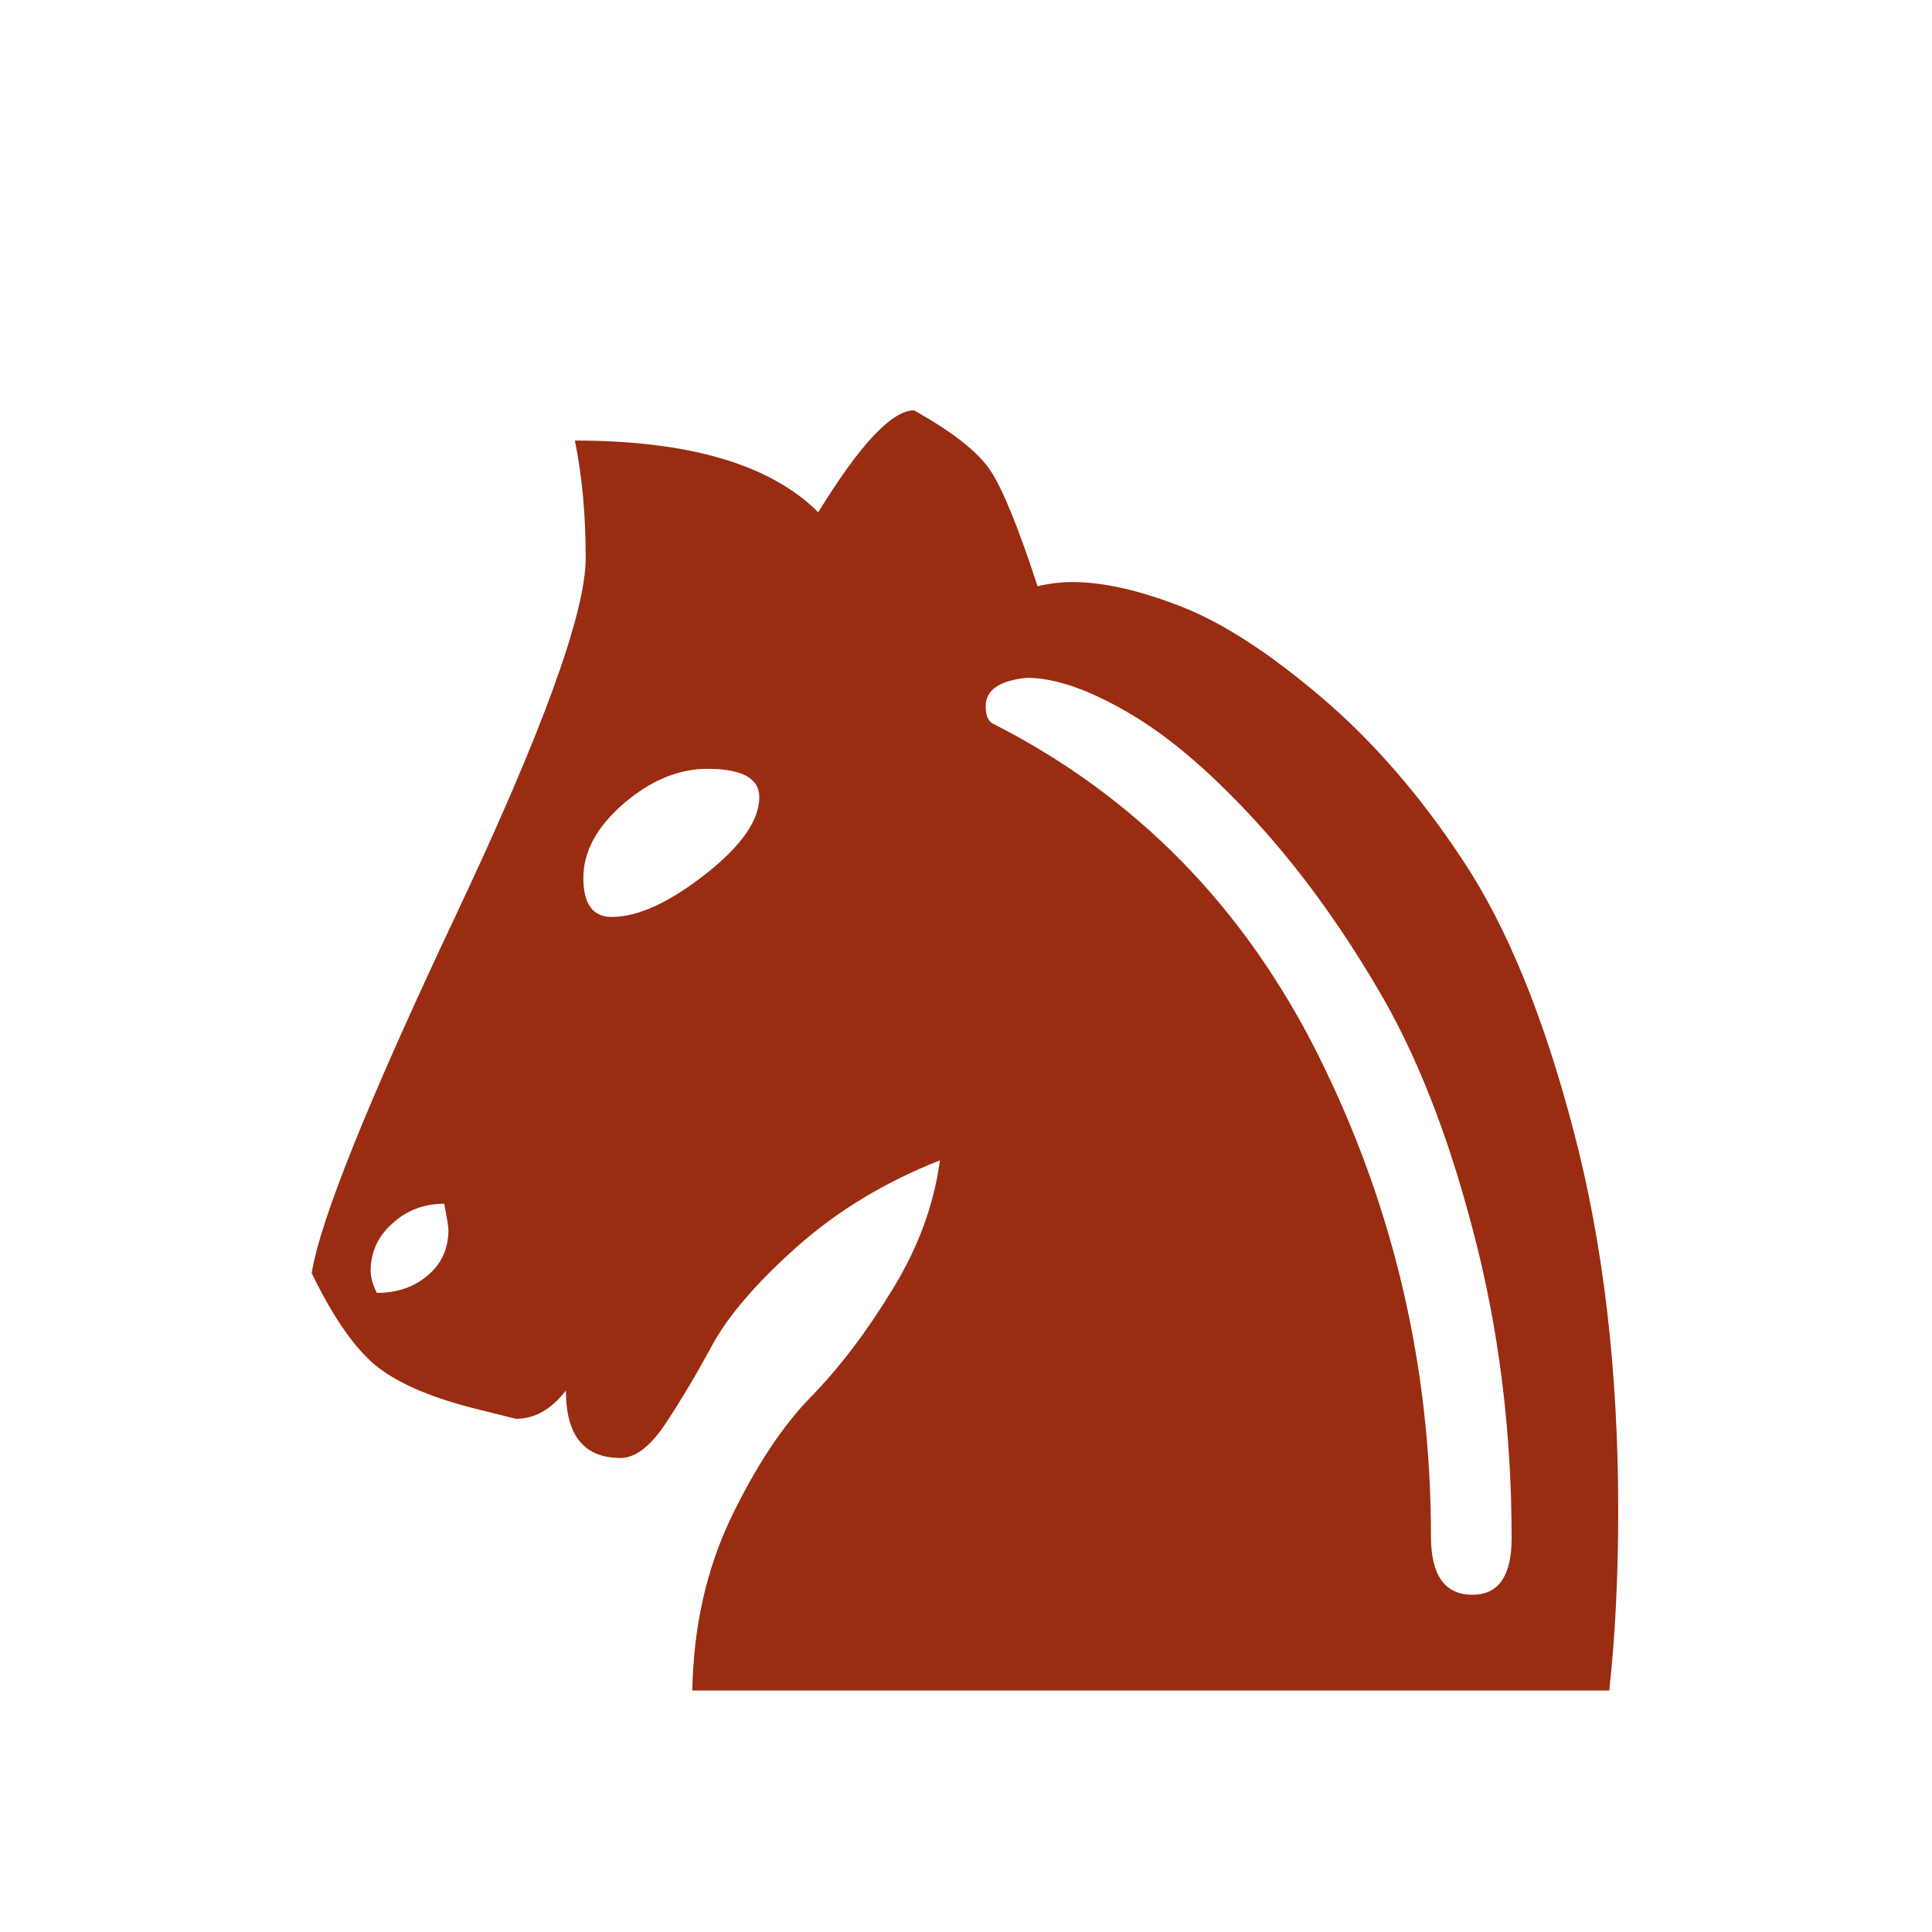
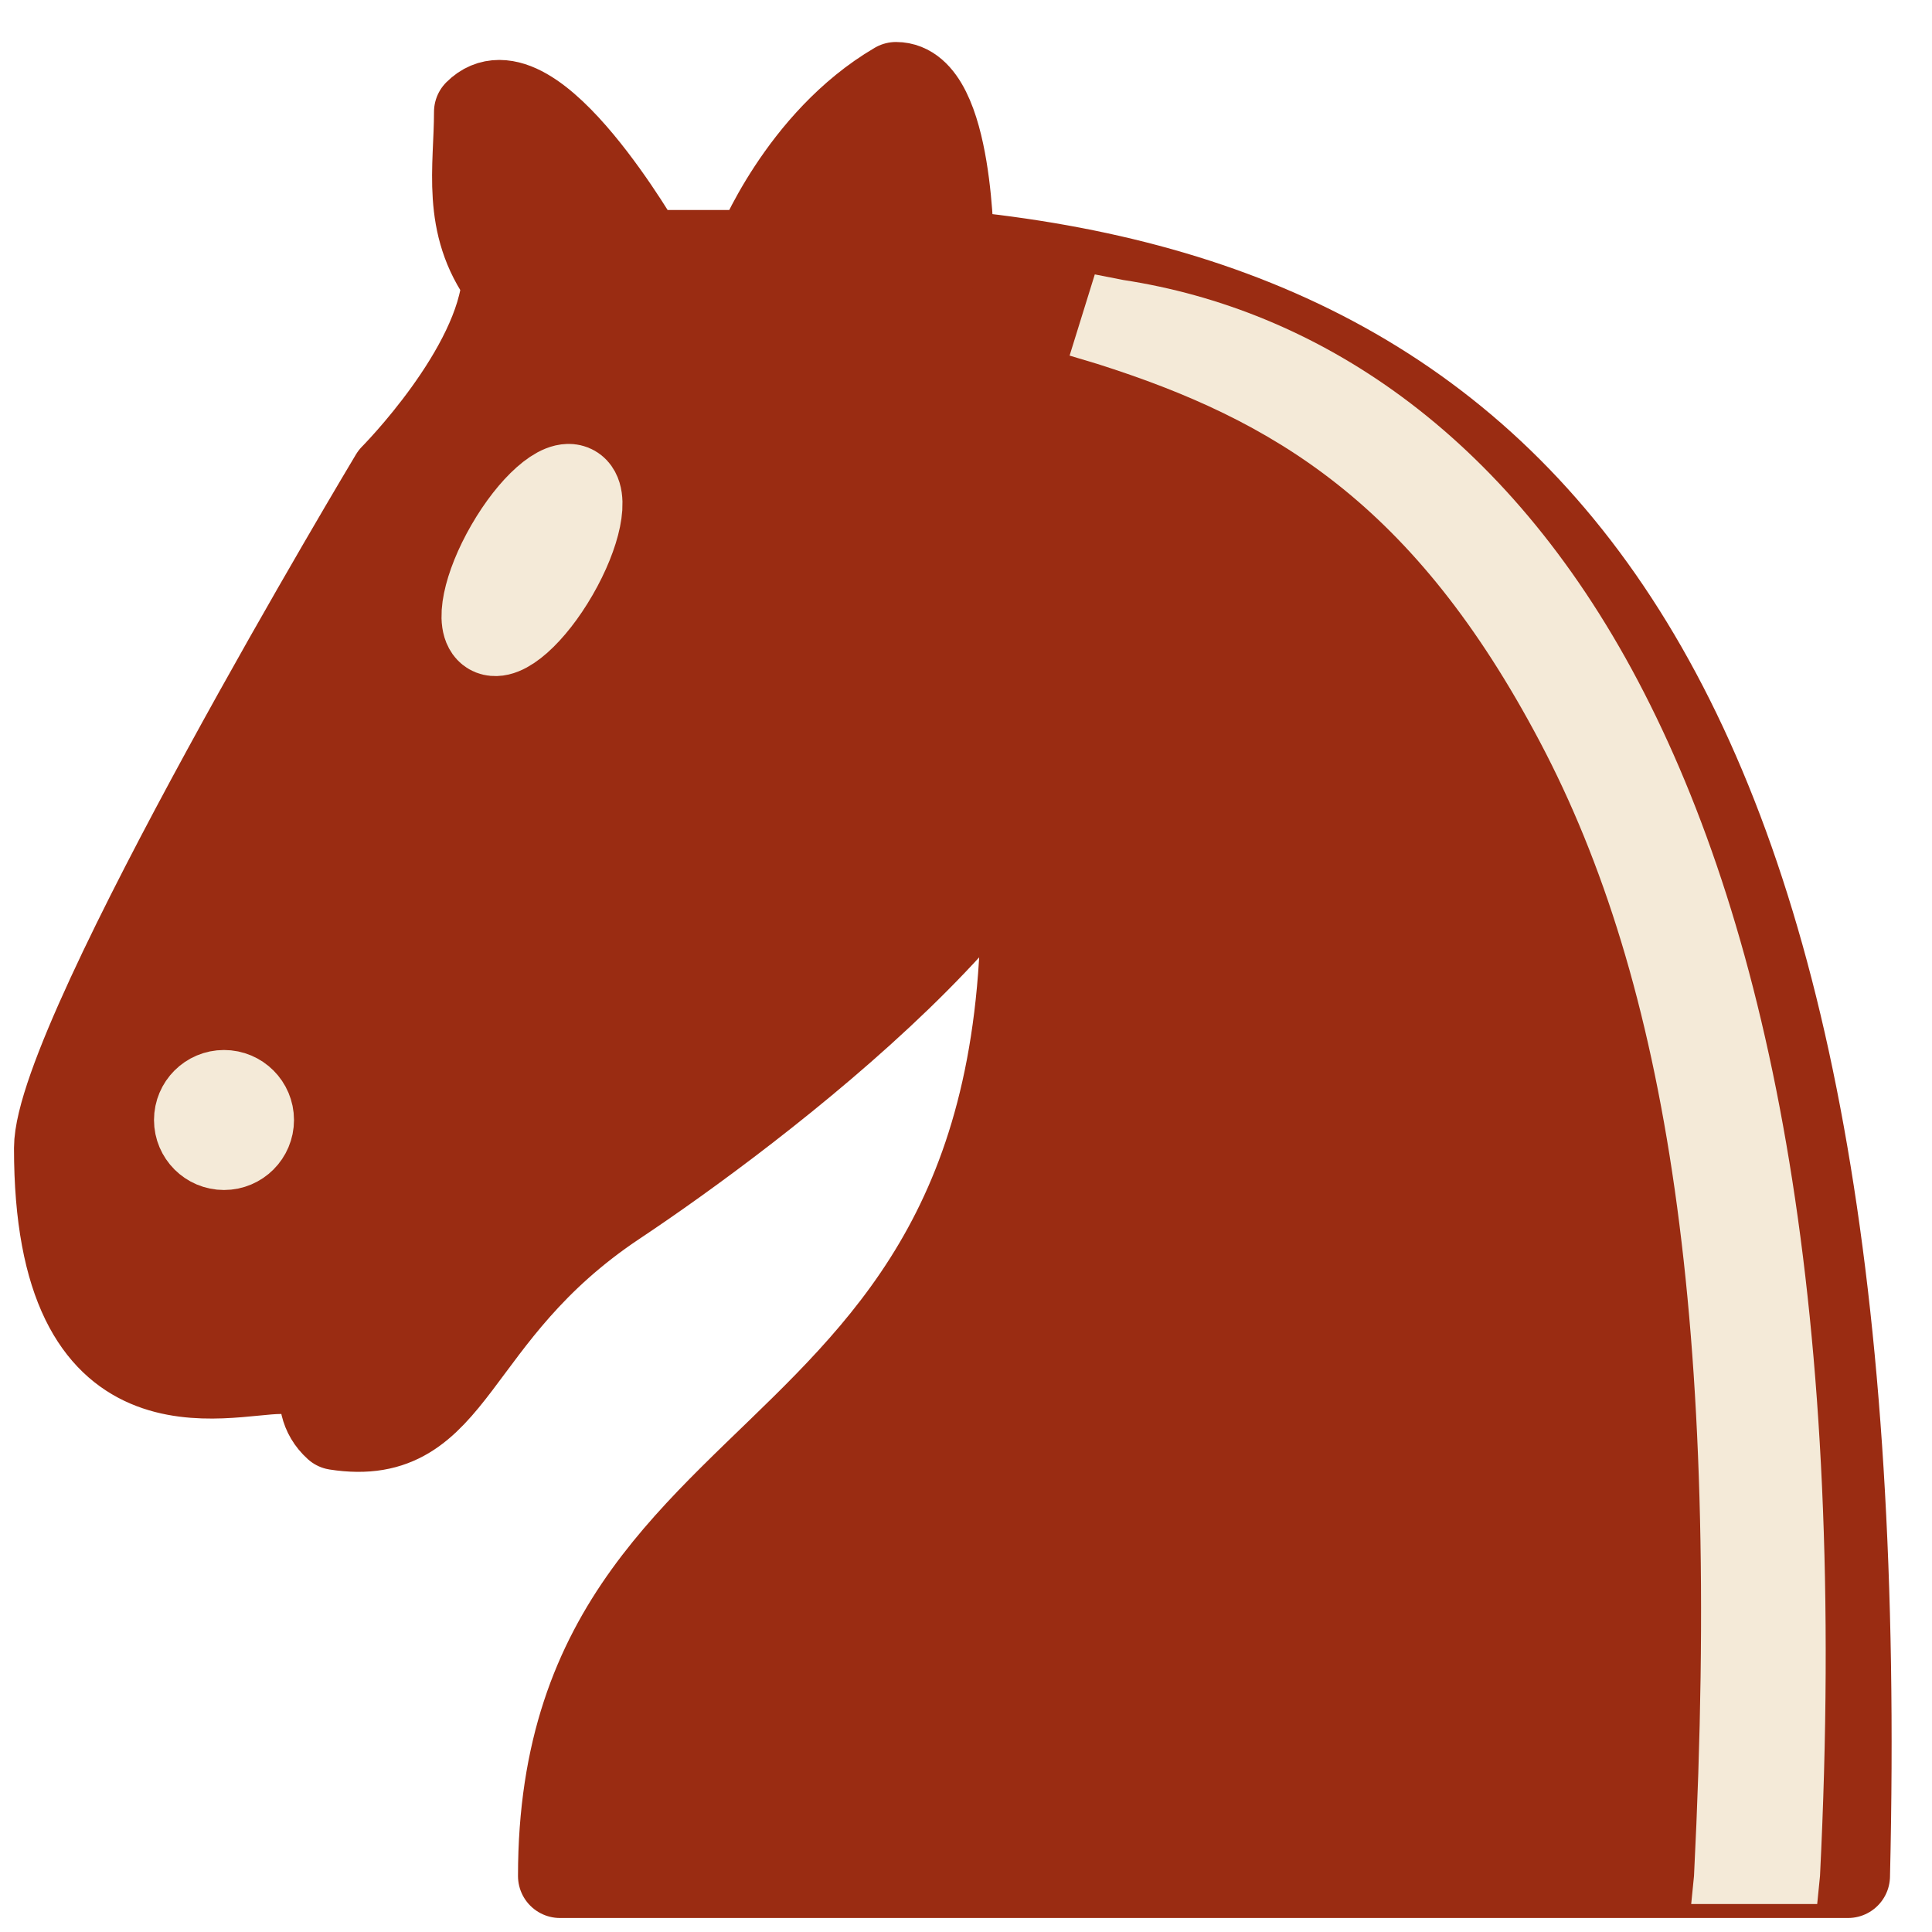
- <svg xmlns="http://www.w3.org/2000/svg" viewBox="0 0 64 64">
-   <text x="32" y="56" font-size="72" text-anchor="middle" fill="#9a2c12" font-family="Georgia, 'Times New Roman', serif">♞</text>
+ <svg xmlns="http://www.w3.org/2000/svg" viewBox="5 5.5 34.5 34.5">
+   <g id="black-knight" class="black knight" fill="none" fill-rule="evenodd" stroke="#9a2c12" stroke-width="1.5" stroke-linecap="round" stroke-linejoin="round">
+     <path d="M 22,10 C 32.5,11 38.5,18 38,39 L 15,39 C 15,30 25,32.5 23,18" style="fill:#9a2c12; stroke:#9a2c12;" />
+     <path d="M 24,18 C 24.38,20.91 18.45,25.37 16,27 C 13,29 13.18,31.34 11,31 C 9.958,30.06 12.41,27.96 11,28 C 10,28 11.19,29.23 10,30 C 9,30 5.997,31 6,26 C 6,24 12,14 12,14 C 12,14 13.89,12.1 14,10.5 C 13.27,9.506 13.5,8.5 13.5,7.5 C 14.5,6.5 16.5,10 16.5,10 L 18.5,10 C 18.5,10 19.28,8.008 21,7 C 22,7 22,10 22,10" style="fill:#9a2c12; stroke:#9a2c12;" />
+     <path d="M 9.5 25.5 A 0.5 0.5 0 1 1 8.5,25.5 A 0.5 0.5 0 1 1 9.5 25.5 z" style="fill:#f4ead8; stroke:#f4ead8;" />
+     <path d="M 15 15.5 A 0.5 1.5 0 1 1 14,15.5 A 0.5 1.5 0 1 1 15 15.5 z" transform="matrix(0.866,0.5,-0.5,0.866,9.693,-5.173)" style="fill:#f4ead8; stroke:#f4ead8;" />
+     <path d="M 24.55,10.4 L 24.1,11.85 L 24.6,12 C 27.75,13 30.25,14.49 32.5,18.75 C 34.75,23.01 35.75,29.06 35.25,39 L 35.2,39.5 L 37.45,39.5 L 37.5,39 C 38,28.94 36.62,22.15 34.25,17.66 C 31.88,13.17 28.46,11.02 25.06,10.5 L 24.55,10.4 z " style="fill:#f4ead8; stroke:none;" />
+   </g>
</svg>
